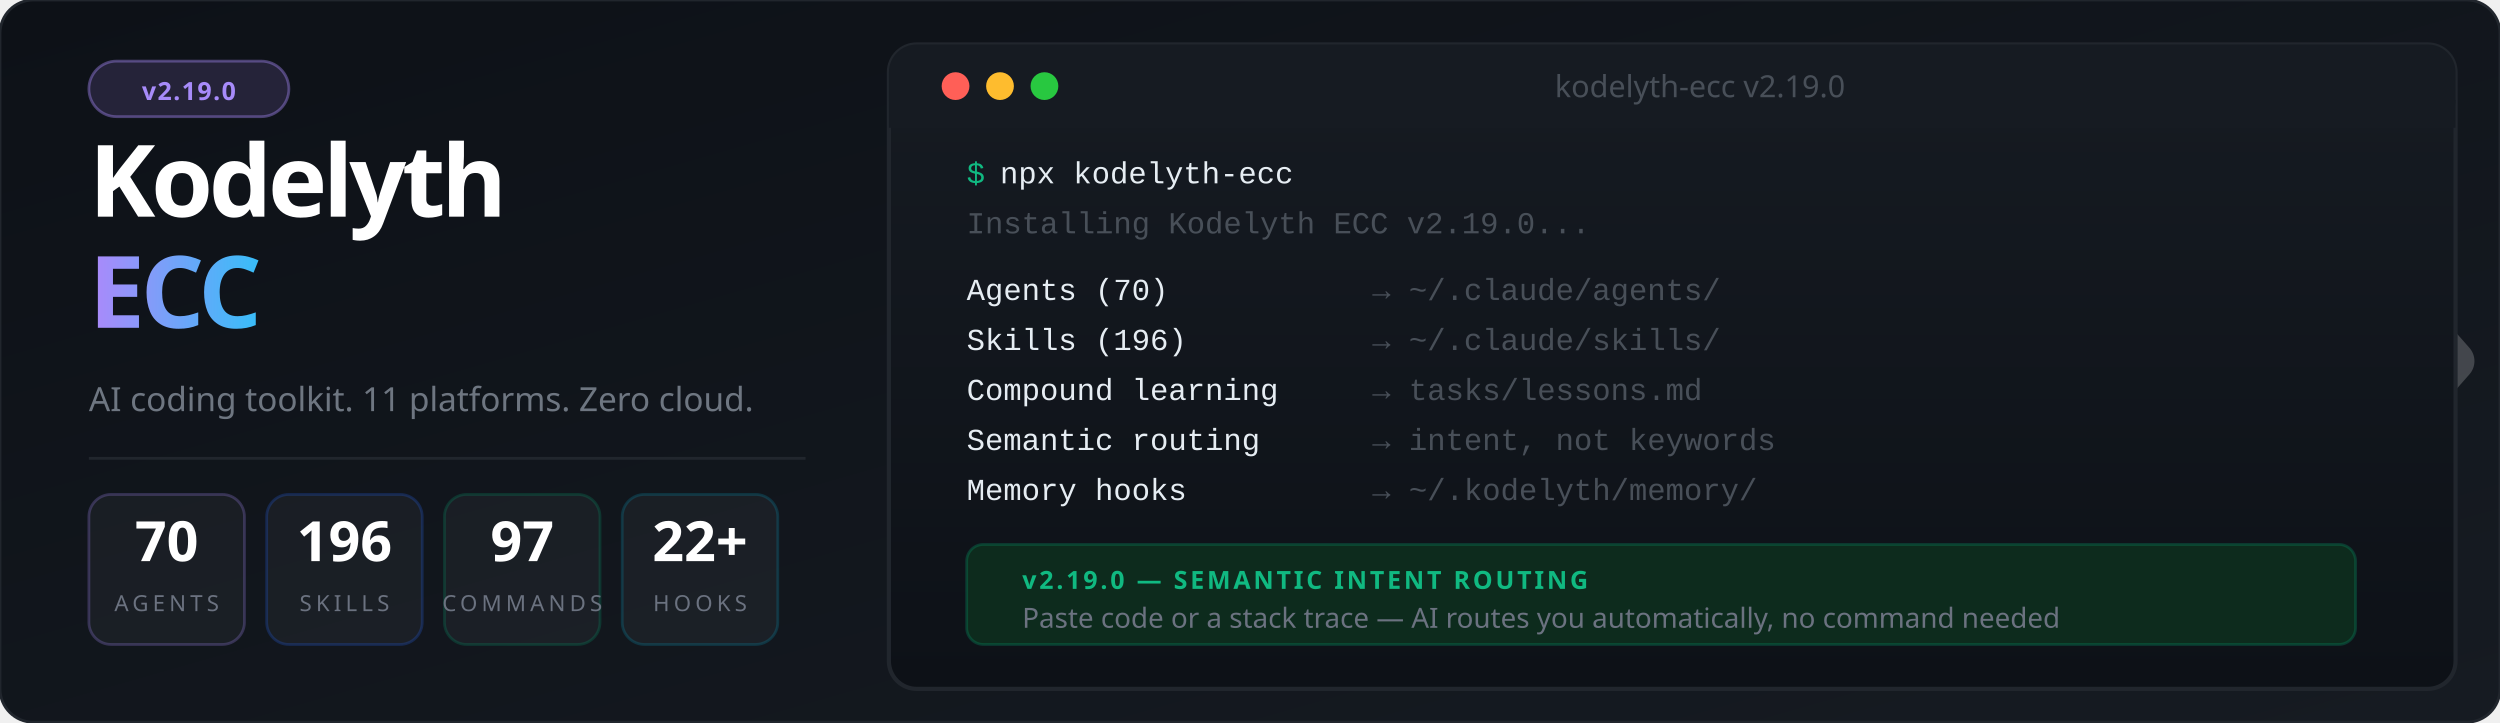
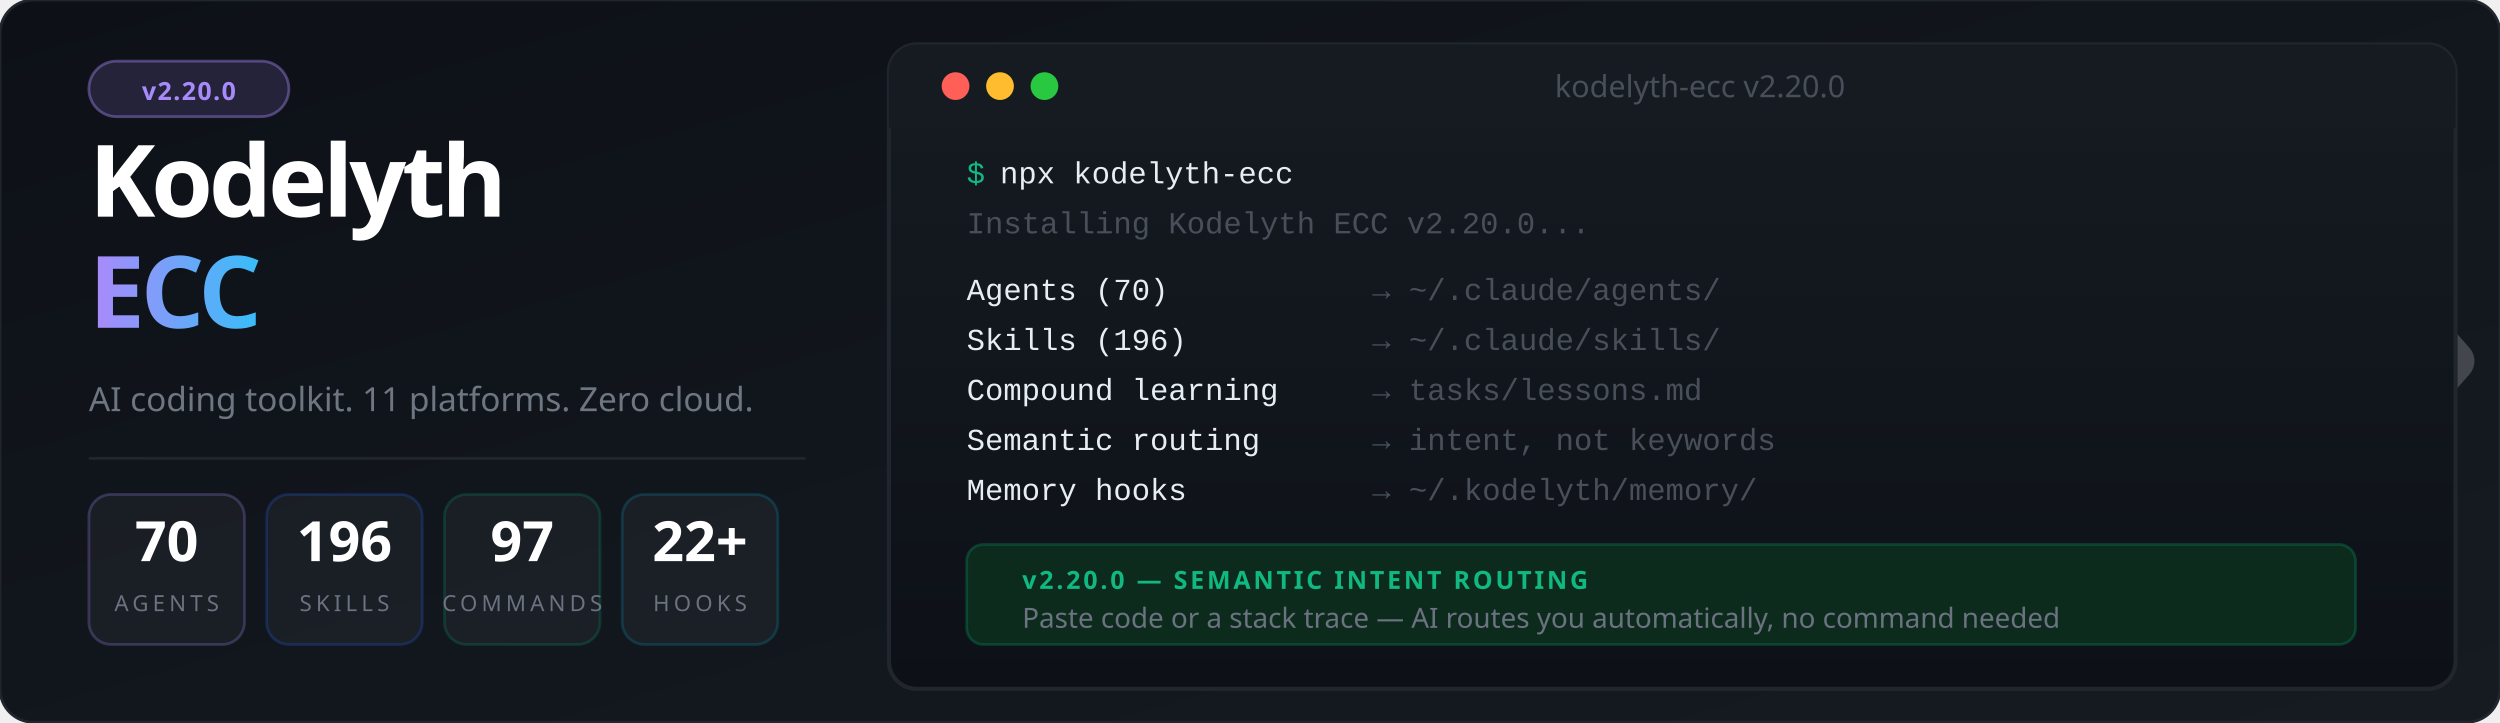
<svg xmlns="http://www.w3.org/2000/svg" viewBox="0 0 900 260" font-family="'Segoe UI', system-ui, -apple-system, sans-serif">
  <defs>
    <linearGradient id="bg" x1="0%" y1="0%" x2="100%" y2="100%">
      <stop offset="0%" style="stop-color:#0d1117" />
      <stop offset="100%" style="stop-color:#161b22" />
    </linearGradient>
    <linearGradient id="accent" x1="0%" y1="0%" x2="100%" y2="0%">
      <stop offset="0%" style="stop-color:#a78bfa" />
      <stop offset="100%" style="stop-color:#38bdf8" />
    </linearGradient>
    <linearGradient id="termGrad" x1="0%" y1="0%" x2="0%" y2="100%">
      <stop offset="0%" style="stop-color:#161b22" />
      <stop offset="100%" style="stop-color:#0d1117" />
    </linearGradient>
    <filter id="glow">
      <feGaussianBlur stdDeviation="3" result="blur" />
      <feMerge>
        <feMergeNode in="blur" />
        <feMergeNode in="SourceGraphic" />
      </feMerge>
    </filter>
  </defs>
  <rect width="900" height="260" fill="url(#bg)" rx="12" />
  <rect width="900" height="260" fill="none" stroke="#21262d" stroke-width="1" rx="12" />
  <g transform="translate(844, 85) scale(0.45)" opacity="0.20">
    <polyline points="-44,4 12,100 -44,196" stroke="#ffffff" stroke-width="10" stroke-linecap="round" stroke-linejoin="round" fill="none" />
    <polyline points="0,0 88,100 0,200" stroke="#ffffff" stroke-width="32" stroke-linecap="round" stroke-linejoin="round" fill="none" />
  </g>
  <rect x="32" y="22" width="72" height="20" rx="10" fill="#a78bfa" fill-opacity="0.15" stroke="#a78bfa" stroke-opacity="0.4" stroke-width="1" />
-   <text x="68" y="36" font-size="9" fill="#a78bfa" text-anchor="middle" font-weight="700" letter-spacing="0.5">v2.19.0</text>
+   <text x="68" y="36" font-size="9" fill="#a78bfa" text-anchor="middle" font-weight="700" letter-spacing="0.5">v2.20.0</text>
  <text x="32" y="78" font-size="36" font-weight="900" letter-spacing="-1.5" fill="#ffffff">Kodelyth</text>
  <text x="32" y="118" font-size="36" font-weight="900" letter-spacing="-1.5" fill="url(#accent)">ECC</text>
  <text x="32" y="148" font-size="12" fill="#6e7681" font-weight="400">AI coding toolkit. 11 platforms. Zero cloud.</text>
  <line x1="32" y1="165" x2="290" y2="165" stroke="#21262d" stroke-width="1" />
  <rect x="32" y="178" width="56" height="54" rx="8" fill="#ffffff" fill-opacity="0.04" stroke="#a78bfa" stroke-opacity="0.25" stroke-width="1" />
  <text x="60" y="202" font-size="20" font-weight="800" fill="#ffffff" text-anchor="middle">70</text>
  <text x="60" y="220" font-size="8" fill="#6b7280" text-anchor="middle" letter-spacing="1.5">AGENTS</text>
  <rect x="96" y="178" width="56" height="54" rx="8" fill="#ffffff" fill-opacity="0.04" stroke="#2563eb" stroke-opacity="0.25" stroke-width="1" />
  <text x="124" y="202" font-size="20" font-weight="800" fill="#ffffff" text-anchor="middle">196</text>
  <text x="124" y="220" font-size="8" fill="#6b7280" text-anchor="middle" letter-spacing="1.5">SKILLS</text>
  <rect x="160" y="178" width="56" height="54" rx="8" fill="#ffffff" fill-opacity="0.04" stroke="#059669" stroke-opacity="0.25" stroke-width="1" />
  <text x="188" y="202" font-size="20" font-weight="800" fill="#ffffff" text-anchor="middle">97</text>
  <text x="188" y="220" font-size="8" fill="#6b7280" text-anchor="middle" letter-spacing="1.5">COMMANDS</text>
  <rect x="224" y="178" width="56" height="54" rx="8" fill="#ffffff" fill-opacity="0.04" stroke="#0891b2" stroke-opacity="0.25" stroke-width="1" />
  <text x="252" y="202" font-size="20" font-weight="800" fill="#ffffff" text-anchor="middle">22+</text>
  <text x="252" y="220" font-size="8" fill="#6b7280" text-anchor="middle" letter-spacing="1.5">HOOKS</text>
  <rect x="320" y="16" width="564" height="232" rx="10" fill="url(#termGrad)" stroke="#21262d" stroke-width="1.5" />
  <rect x="320" y="16" width="564" height="30" rx="10" fill="#161b22" />
  <rect x="320" y="36" width="564" height="10" fill="#161b22" />
  <circle cx="344" cy="31" r="5" fill="#ff5f57" />
  <circle cx="360" cy="31" r="5" fill="#febc2e" />
  <circle cx="376" cy="31" r="5" fill="#28c840" />
-   <text x="612" y="35" font-size="11" fill="#484f58" text-anchor="middle">kodelyth-ecc v2.19.0</text>
+   <text x="612" y="35" font-size="11" fill="#484f58" text-anchor="middle">kodelyth-ecc v2.20.0</text>
  <text x="348" y="66" font-family="'Courier New', Courier, monospace" font-size="11" fill="#10b981">$</text>
  <text x="360" y="66" font-family="'Courier New', Courier, monospace" font-size="11" fill="#e6edf3"> npx kodelyth-ecc</text>
-   <text x="348" y="84" font-family="'Courier New', Courier, monospace" font-size="11" fill="#484f58">Installing Kodelyth ECC v2.19.0...</text>
+   <text x="348" y="84" font-family="'Courier New', Courier, monospace" font-size="11" fill="#484f58">Installing Kodelyth ECC v2.20.0...</text>
  <text x="348" y="108" font-family="'Courier New', Courier, monospace" font-size="11" fill="#e6edf3"> Agents (70)         </text>
  <text x="494" y="108" font-family="'Courier New', Courier, monospace" font-size="11" fill="#484f58">→ ~/.claude/agents/</text>
  <text x="348" y="126" font-family="'Courier New', Courier, monospace" font-size="11" fill="#e6edf3"> Skills (196)        </text>
  <text x="494" y="126" font-family="'Courier New', Courier, monospace" font-size="11" fill="#484f58">→ ~/.claude/skills/</text>
  <text x="348" y="144" font-family="'Courier New', Courier, monospace" font-size="11" fill="#e6edf3"> Compound learning   </text>
  <text x="494" y="144" font-family="'Courier New', Courier, monospace" font-size="11" fill="#484f58">→ tasks/lessons.md</text>
  <text x="348" y="162" font-family="'Courier New', Courier, monospace" font-size="11" fill="#e6edf3"> Semantic routing    </text>
  <text x="494" y="162" font-family="'Courier New', Courier, monospace" font-size="11" fill="#484f58">→ intent, not keywords</text>
  <text x="348" y="180" font-family="'Courier New', Courier, monospace" font-size="11" fill="#e6edf3"> Memory hooks        </text>
  <text x="494" y="180" font-family="'Courier New', Courier, monospace" font-size="11" fill="#484f58">→ ~/.kodelyth/memory/</text>
  <rect x="348" y="196" width="500" height="36" rx="6" fill="#0d2b1d" stroke="#059669" stroke-opacity="0.3" stroke-width="1" />
-   <text x="368" y="212" font-size="9" font-weight="700" fill="#10b981" letter-spacing="1">v2.19.0 — SEMANTIC INTENT ROUTING</text>
+   <text x="368" y="212" font-size="9" font-weight="700" fill="#10b981" letter-spacing="1">v2.20.0 — SEMANTIC INTENT ROUTING</text>
  <text x="368" y="226" font-size="10" fill="#6b7280">Paste code or a stack trace — AI routes you automatically, no command needed</text>
</svg>
